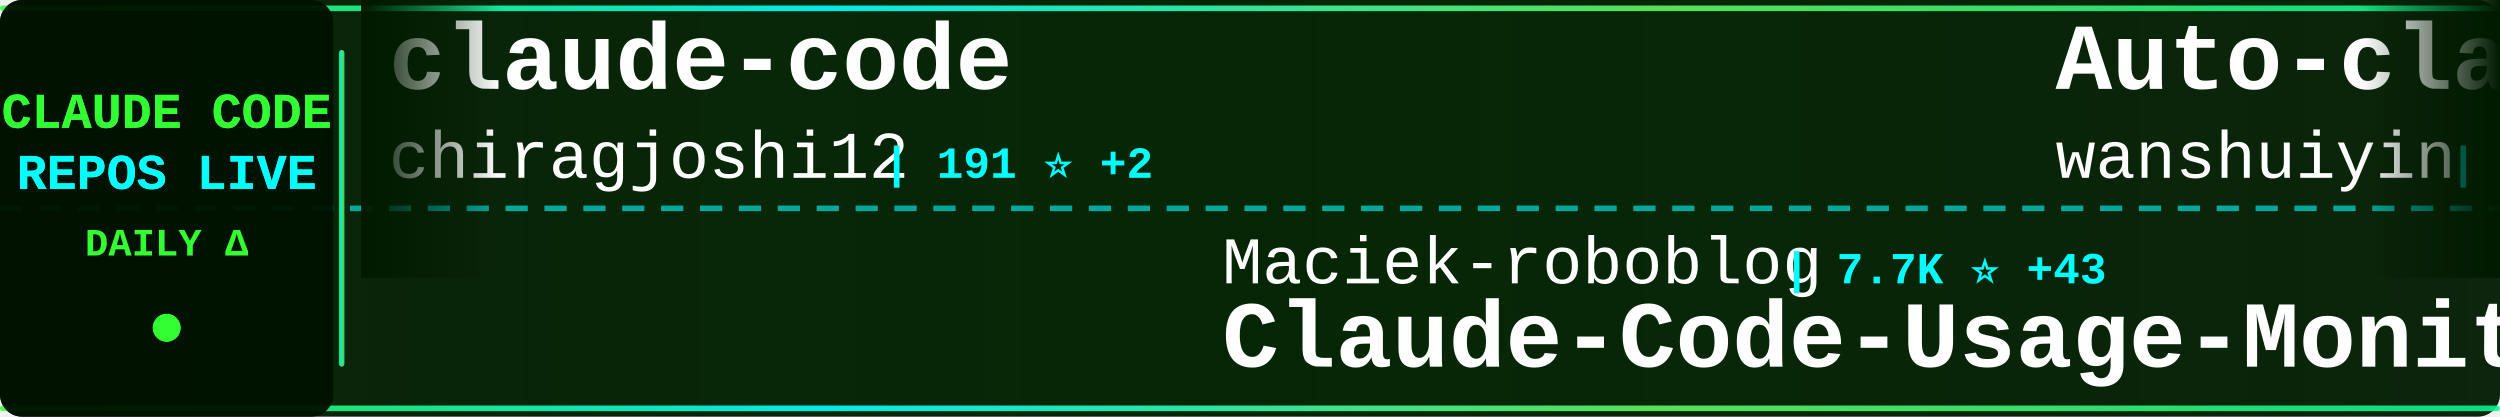
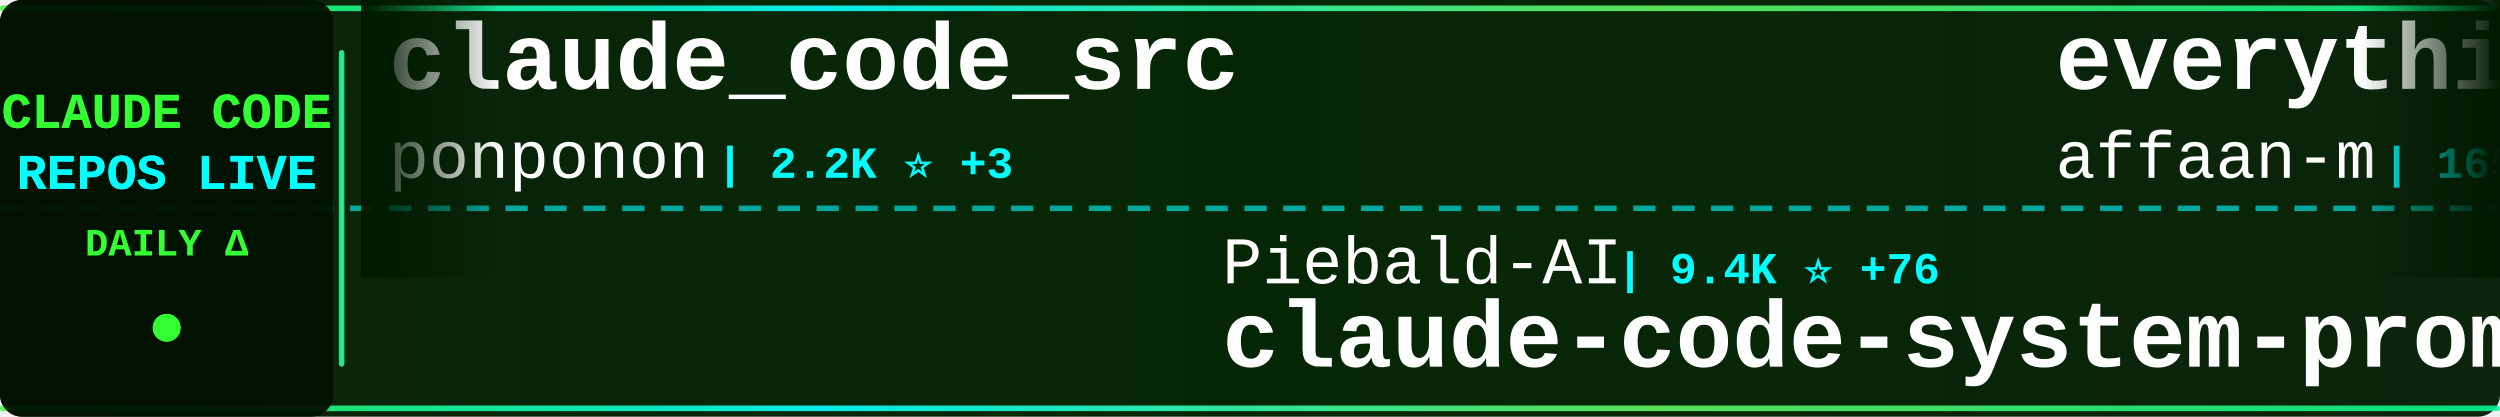
<svg xmlns="http://www.w3.org/2000/svg" width="900" height="150">
  <defs>
    <linearGradient id="tickerBg" x1="0%" y1="0%" x2="100%" y2="0%">
      <stop offset="0%" style="stop-color:#001a00;stop-opacity:0.95" />
      <stop offset="50%" style="stop-color:#002200;stop-opacity:0.98" />
      <stop offset="100%" style="stop-color:#001a00;stop-opacity:0.95" />
    </linearGradient>
    <linearGradient id="borderGrad" x1="0%" y1="0%" x2="100%" y2="0%">
      <stop offset="0%" style="stop-color:#33ff33;stop-opacity:0.85">
        <animate attributeName="stop-opacity" values="0.85;1;0.85" dur="2s" repeatCount="indefinite" />
      </stop>
      <stop offset="33%" style="stop-color:#00ffff;stop-opacity:0.9">
        <animate attributeName="stop-opacity" values="0.9;1;0.9" dur="2.2s" repeatCount="indefinite" />
      </stop>
      <stop offset="66%" style="stop-color:#66ff66;stop-opacity:0.85">
        <animate attributeName="stop-opacity" values="0.85;1;0.85" dur="1.8s" repeatCount="indefinite" />
      </stop>
      <stop offset="100%" style="stop-color:#00ff99;stop-opacity:0.85">
        <animate attributeName="stop-opacity" values="0.85;1;0.85" dur="2s" repeatCount="indefinite" />
      </stop>
    </linearGradient>
    <filter id="textGlow">
      <feGaussianBlur stdDeviation="0.1" result="coloredBlur" />
      <feMerge>
        <feMergeNode in="coloredBlur" />
        <feMergeNode in="SourceGraphic" />
      </feMerge>
    </filter>
    <filter id="metricGlow">
      <feGaussianBlur stdDeviation="0.2" result="coloredBlur" />
      <feMerge>
        <feMergeNode in="coloredBlur" />
        <feMergeNode in="SourceGraphic" />
      </feMerge>
    </filter>
    <linearGradient id="leftFade" x1="0%" y1="0%" x2="100%" y2="0%">
      <stop offset="0%" style="stop-color:#001a00;stop-opacity:1" />
      <stop offset="100%" style="stop-color:#001a00;stop-opacity:0" />
    </linearGradient>
    <linearGradient id="rightFade" x1="0%" y1="0%" x2="100%" y2="0%">
      <stop offset="0%" style="stop-color:#001a00;stop-opacity:0" />
      <stop offset="100%" style="stop-color:#001a00;stop-opacity:1" />
    </linearGradient>
  </defs>
  <rect width="900" height="150" fill="url(#tickerBg)" rx="8" />
  <rect x="0" y="2" width="900" height="2" fill="url(#borderGrad)" rx="1" />
  <rect x="0" y="146" width="900" height="2" fill="url(#borderGrad)" rx="1" />
  <line x1="0" y1="75" x2="900" y2="75" stroke="#00ffff" stroke-width="2" stroke-dasharray="8 6" opacity="0.6" />
  <rect x="0" y="0" width="120" height="150" fill="#001100" opacity="0.95" rx="8" />
  <text x="60" y="46" font-family="'Courier New', monospace" font-size="18" font-weight="bold" fill="#33ff33" text-anchor="middle" filter="url(#textGlow)">
    CLAUDE CODE
  </text>
  <text x="60" y="68" font-family="'Courier New', monospace" font-size="18" font-weight="bold" fill="#00ffff" text-anchor="middle" filter="url(#textGlow)">
    REPOS LIVE
  </text>
  <text x="60" y="92" font-family="'Courier New', monospace" font-size="14" font-weight="bold" fill="#33ff33" text-anchor="middle">
    DAILY Δ
  </text>
  <circle cx="60" cy="118" r="5" fill="#33ff33" filter="url(#metricGlow)">
    <animate attributeName="r" values="4;6;4" dur="1.5s" repeatCount="indefinite" />
    <animate attributeName="opacity" values="0.6;1;0.6" dur="1.5s" repeatCount="indefinite" />
  </circle>
  <rect x="122" y="18" width="2" height="114" fill="url(#borderGrad)" rx="1" />
  <clipPath id="tickerClip">
    <rect x="130" y="0" width="770" height="150" />
  </clipPath>
  <g clip-path="url(#tickerClip)">
    <g id="tickerItems">
      <animateTransform attributeName="transform" attributeType="XML" type="translate" from="0 0" to="-3000 0" dur="54s" repeatCount="indefinite" />
      <g transform="translate(0, 0)">
-         <text x="140" y="32" font-family="'Courier New', monospace" font-size="34" font-weight="bold" fill="#ffffff">claude-code</text>
-         <text x="140" y="64" font-family="'Courier New', monospace" font-size="24" font-weight="normal" fill="#ffffff" opacity="1.0">chiragjoshi12</text>
-         <text x="318" y="64" font-family="'Courier New', monospace" font-size="16" font-weight="bold" fill="#00ffff"> | 191 ⭐ +2</text>
+         <text x="140" y="32" font-family="'Courier New', monospace" font-size="34" font-weight="bold" fill="#ffffff">claude_code_src</text>
+         <text x="140" y="64" font-family="'Courier New', monospace" font-size="24" font-weight="normal" fill="#ffffff" opacity="1.0">ponponon</text>
+         <text x="258" y="64" font-family="'Courier New', monospace" font-size="16" font-weight="bold" fill="#00ffff"> | 2.2K ⭐ +3</text>
      </g>
      <g transform="translate(300, 0)">
-         <text x="140" y="102" font-family="'Courier New', monospace" font-size="24" font-weight="normal" fill="#ffffff" opacity="1.0">Maciek-roboblog</text>
-         <text x="342" y="102" font-family="'Courier New', monospace" font-size="16" font-weight="bold" fill="#00ffff"> | 7.7K ⭐ +43</text>
-         <text x="140" y="132" font-family="'Courier New', monospace" font-size="34" font-weight="bold" fill="#ffffff">Claude-Code-Usage-Monito...</text>
+         <text x="140" y="102" font-family="'Courier New', monospace" font-size="24" font-weight="normal" fill="#ffffff" opacity="1.0">Piebald-AI</text>
+         <text x="282" y="102" font-family="'Courier New', monospace" font-size="16" font-weight="bold" fill="#00ffff"> | 9.4K ⭐ +76</text>
+         <text x="140" y="132" font-family="'Courier New', monospace" font-size="34" font-weight="bold" fill="#ffffff">claude-code-system-promp...</text>
      </g>
      <g transform="translate(600, 0)">
-         <text x="140" y="32" font-family="'Courier New', monospace" font-size="34" font-weight="bold" fill="#ffffff">Auto-claude-code-researc...</text>
-         <text x="140" y="64" font-family="'Courier New', monospace" font-size="24" font-weight="normal" fill="#ffffff" opacity="1.0">wanshuiyin</text>
-         <text x="282" y="64" font-family="'Courier New', monospace" font-size="16" font-weight="bold" fill="#00ffff"> | 7.3K ⭐ +72</text>
+         <text x="140" y="32" font-family="'Courier New', monospace" font-size="34" font-weight="bold" fill="#ffffff">everything-claude-code</text>
+         <text x="140" y="64" font-family="'Courier New', monospace" font-size="24" font-weight="normal" fill="#ffffff" opacity="1.0">affaan-m</text>
+         <text x="258" y="64" font-family="'Courier New', monospace" font-size="16" font-weight="bold" fill="#00ffff"> | 165.0K ⭐ +1.1K</text>
      </g>
      <g transform="translate(900, 0)">
-         <text x="140" y="102" font-family="'Courier New', monospace" font-size="24" font-weight="normal" fill="#ffffff" opacity="1.0">ponponon</text>
-         <text x="258" y="102" font-family="'Courier New', monospace" font-size="16" font-weight="bold" fill="#00ffff"> | 2.2K ⭐ +3</text>
-         <text x="140" y="132" font-family="'Courier New', monospace" font-size="34" font-weight="bold" fill="#ffffff">claude_code_src</text>
+         <text x="140" y="102" font-family="'Courier New', monospace" font-size="24" font-weight="normal" fill="#ffffff" opacity="1.0">router-for-me</text>
+         <text x="318" y="102" font-family="'Courier New', monospace" font-size="16" font-weight="bold" fill="#00ffff"> | 28.2K ⭐ +268</text>
+         <text x="140" y="132" font-family="'Courier New', monospace" font-size="34" font-weight="bold" fill="#ffffff">CLIProxyAPI</text>
      </g>
      <g transform="translate(1200, 0)">
-         <text x="140" y="32" font-family="'Courier New', monospace" font-size="34" font-weight="bold" fill="#ffffff">claude-code</text>
-         <text x="140" y="64" font-family="'Courier New', monospace" font-size="24" font-weight="normal" fill="#ffffff" opacity="1.0">Onewon</text>
-         <text x="234" y="64" font-family="'Courier New', monospace" font-size="16" font-weight="bold" fill="#00ffff"> | 178 ⭐</text>
+         <text x="140" y="32" font-family="'Courier New', monospace" font-size="34" font-weight="bold" fill="#ffffff">andrej-karpathy-skills</text>
+         <text x="140" y="64" font-family="'Courier New', monospace" font-size="24" font-weight="normal" fill="#ffffff" opacity="1.0">forrestchang</text>
+         <text x="306" y="64" font-family="'Courier New', monospace" font-size="16" font-weight="bold" fill="#00ffff"> | 79.2K ⭐ +4.3K</text>
      </g>
      <g transform="translate(1500, 0)">
-         <text x="140" y="102" font-family="'Courier New', monospace" font-size="24" font-weight="normal" fill="#ffffff" opacity="1.0">huangserva</text>
-         <text x="282" y="102" font-family="'Courier New', monospace" font-size="16" font-weight="bold" fill="#00ffff"> | 560 ⭐ +1</text>
-         <text x="140" y="132" font-family="'Courier New', monospace" font-size="34" font-weight="bold" fill="#ffffff">claude-code-cli</text>
+         <text x="140" y="102" font-family="'Courier New', monospace" font-size="24" font-weight="normal" fill="#ffffff" opacity="1.0">darcyegb</text>
+         <text x="258" y="102" font-family="'Courier New', monospace" font-size="16" font-weight="bold" fill="#00ffff"> | 668 ⭐ +2</text>
+         <text x="140" y="132" font-family="'Courier New', monospace" font-size="34" font-weight="bold" fill="#ffffff">ClaudeCodeAgents</text>
      </g>
      <g transform="translate(1800, 0)">
-         <text x="140" y="32" font-family="'Courier New', monospace" font-size="34" font-weight="bold" fill="#ffffff">claude-code-sourcemap</text>
-         <text x="140" y="64" font-family="'Courier New', monospace" font-size="24" font-weight="normal" fill="#ffffff" opacity="1.0">Hyper66666</text>
-         <text x="282" y="64" font-family="'Courier New', monospace" font-size="16" font-weight="bold" fill="#00ffff"> | 210 ⭐ +2</text>
+         <text x="140" y="32" font-family="'Courier New', monospace" font-size="34" font-weight="bold" fill="#ffffff">how-claude-code-works</text>
+         <text x="140" y="64" font-family="'Courier New', monospace" font-size="24" font-weight="normal" fill="#ffffff" opacity="1.0">Windy3f3f3f3f</text>
+         <text x="318" y="64" font-family="'Courier New', monospace" font-size="16" font-weight="bold" fill="#00ffff"> | 2.0K ⭐ +15</text>
      </g>
      <g transform="translate(2100, 0)">
-         <text x="140" y="102" font-family="'Courier New', monospace" font-size="24" font-weight="normal" fill="#ffffff" opacity="1.0">rohitg00</text>
-         <text x="258" y="102" font-family="'Courier New', monospace" font-size="16" font-weight="bold" fill="#00ffff"> | 1.4K ⭐ +12</text>
-         <text x="140" y="132" font-family="'Courier New', monospace" font-size="34" font-weight="bold" fill="#ffffff">awesome-claude-code-tool...</text>
+         <text x="140" y="102" font-family="'Courier New', monospace" font-size="24" font-weight="normal" fill="#ffffff" opacity="1.0">anthropics</text>
+         <text x="282" y="102" font-family="'Courier New', monospace" font-size="16" font-weight="bold" fill="#00ffff"> | 799 ⭐ +1</text>
+         <text x="140" y="132" font-family="'Courier New', monospace" font-size="34" font-weight="bold" fill="#ffffff">claude-code-base-action</text>
      </g>
      <g transform="translate(2400, 0)">
-         <text x="140" y="32" font-family="'Courier New', monospace" font-size="34" font-weight="bold" fill="#ffffff">claude-code-prompts</text>
-         <text x="140" y="64" font-family="'Courier New', monospace" font-size="24" font-weight="normal" fill="#ffffff" opacity="1.0">repowise-dev</text>
-         <text x="306" y="64" font-family="'Courier New', monospace" font-size="16" font-weight="bold" fill="#00ffff"> | 955 ⭐ +3</text>
+         <text x="140" y="32" font-family="'Courier New', monospace" font-size="34" font-weight="bold" fill="#ffffff">claude-code-local</text>
+         <text x="140" y="64" font-family="'Courier New', monospace" font-size="24" font-weight="normal" fill="#ffffff" opacity="1.0">nicedreamzapp</text>
+         <text x="318" y="64" font-family="'Courier New', monospace" font-size="16" font-weight="bold" fill="#00ffff"> | 2.1K ⭐ +85</text>
      </g>
      <g transform="translate(2700, 0)">
-         <text x="140" y="102" font-family="'Courier New', monospace" font-size="24" font-weight="normal" fill="#ffffff" opacity="1.0">qwibitai</text>
-         <text x="258" y="102" font-family="'Courier New', monospace" font-size="16" font-weight="bold" fill="#00ffff"> | 27.7K ⭐ +54</text>
-         <text x="140" y="132" font-family="'Courier New', monospace" font-size="34" font-weight="bold" fill="#ffffff">nanoclaw</text>
+         <text x="140" y="102" font-family="'Courier New', monospace" font-size="24" font-weight="normal" fill="#ffffff" opacity="1.0">yasasbanukaofficial</text>
+         <text x="390" y="102" font-family="'Courier New', monospace" font-size="16" font-weight="bold" fill="#00ffff"> | 2.8K ⭐ +29</text>
+         <text x="140" y="132" font-family="'Courier New', monospace" font-size="34" font-weight="bold" fill="#ffffff">claude-code</text>
      </g>
      <g transform="translate(3000, 0)">
-         <text x="140" y="32" font-family="'Courier New', monospace" font-size="34" font-weight="bold" fill="#ffffff">claude-code</text>
-         <text x="140" y="64" font-family="'Courier New', monospace" font-size="24" font-weight="normal" fill="#ffffff" opacity="1.0">chiragjoshi12</text>
-         <text x="318" y="64" font-family="'Courier New', monospace" font-size="16" font-weight="bold" fill="#00ffff"> | 191 ⭐ +2</text>
+         <text x="140" y="32" font-family="'Courier New', monospace" font-size="34" font-weight="bold" fill="#ffffff">claude_code_src</text>
+         <text x="140" y="64" font-family="'Courier New', monospace" font-size="24" font-weight="normal" fill="#ffffff" opacity="1.0">ponponon</text>
+         <text x="258" y="64" font-family="'Courier New', monospace" font-size="16" font-weight="bold" fill="#00ffff"> | 2.2K ⭐ +3</text>
      </g>
      <g transform="translate(3300, 0)">
-         <text x="140" y="102" font-family="'Courier New', monospace" font-size="24" font-weight="normal" fill="#ffffff" opacity="1.0">Maciek-roboblog</text>
-         <text x="342" y="102" font-family="'Courier New', monospace" font-size="16" font-weight="bold" fill="#00ffff"> | 7.7K ⭐ +43</text>
-         <text x="140" y="132" font-family="'Courier New', monospace" font-size="34" font-weight="bold" fill="#ffffff">Claude-Code-Usage-Monito...</text>
+         <text x="140" y="102" font-family="'Courier New', monospace" font-size="24" font-weight="normal" fill="#ffffff" opacity="1.0">Piebald-AI</text>
+         <text x="282" y="102" font-family="'Courier New', monospace" font-size="16" font-weight="bold" fill="#00ffff"> | 9.4K ⭐ +76</text>
+         <text x="140" y="132" font-family="'Courier New', monospace" font-size="34" font-weight="bold" fill="#ffffff">claude-code-system-promp...</text>
      </g>
      <g transform="translate(3600, 0)">
-         <text x="140" y="32" font-family="'Courier New', monospace" font-size="34" font-weight="bold" fill="#ffffff">Auto-claude-code-researc...</text>
-         <text x="140" y="64" font-family="'Courier New', monospace" font-size="24" font-weight="normal" fill="#ffffff" opacity="1.0">wanshuiyin</text>
-         <text x="282" y="64" font-family="'Courier New', monospace" font-size="16" font-weight="bold" fill="#00ffff"> | 7.3K ⭐ +72</text>
+         <text x="140" y="32" font-family="'Courier New', monospace" font-size="34" font-weight="bold" fill="#ffffff">everything-claude-code</text>
+         <text x="140" y="64" font-family="'Courier New', monospace" font-size="24" font-weight="normal" fill="#ffffff" opacity="1.0">affaan-m</text>
+         <text x="258" y="64" font-family="'Courier New', monospace" font-size="16" font-weight="bold" fill="#00ffff"> | 165.0K ⭐ +1.1K</text>
      </g>
      <g transform="translate(3900, 0)">
-         <text x="140" y="102" font-family="'Courier New', monospace" font-size="24" font-weight="normal" fill="#ffffff" opacity="1.0">ponponon</text>
-         <text x="258" y="102" font-family="'Courier New', monospace" font-size="16" font-weight="bold" fill="#00ffff"> | 2.2K ⭐ +3</text>
-         <text x="140" y="132" font-family="'Courier New', monospace" font-size="34" font-weight="bold" fill="#ffffff">claude_code_src</text>
+         <text x="140" y="102" font-family="'Courier New', monospace" font-size="24" font-weight="normal" fill="#ffffff" opacity="1.0">router-for-me</text>
+         <text x="318" y="102" font-family="'Courier New', monospace" font-size="16" font-weight="bold" fill="#00ffff"> | 28.2K ⭐ +268</text>
+         <text x="140" y="132" font-family="'Courier New', monospace" font-size="34" font-weight="bold" fill="#ffffff">CLIProxyAPI</text>
      </g>
    </g>
  </g>
  <rect x="130" y="0" width="50" height="100" fill="url(#leftFade)" />
  <rect x="850" y="0" width="50" height="100" fill="url(#rightFade)" />
</svg>
